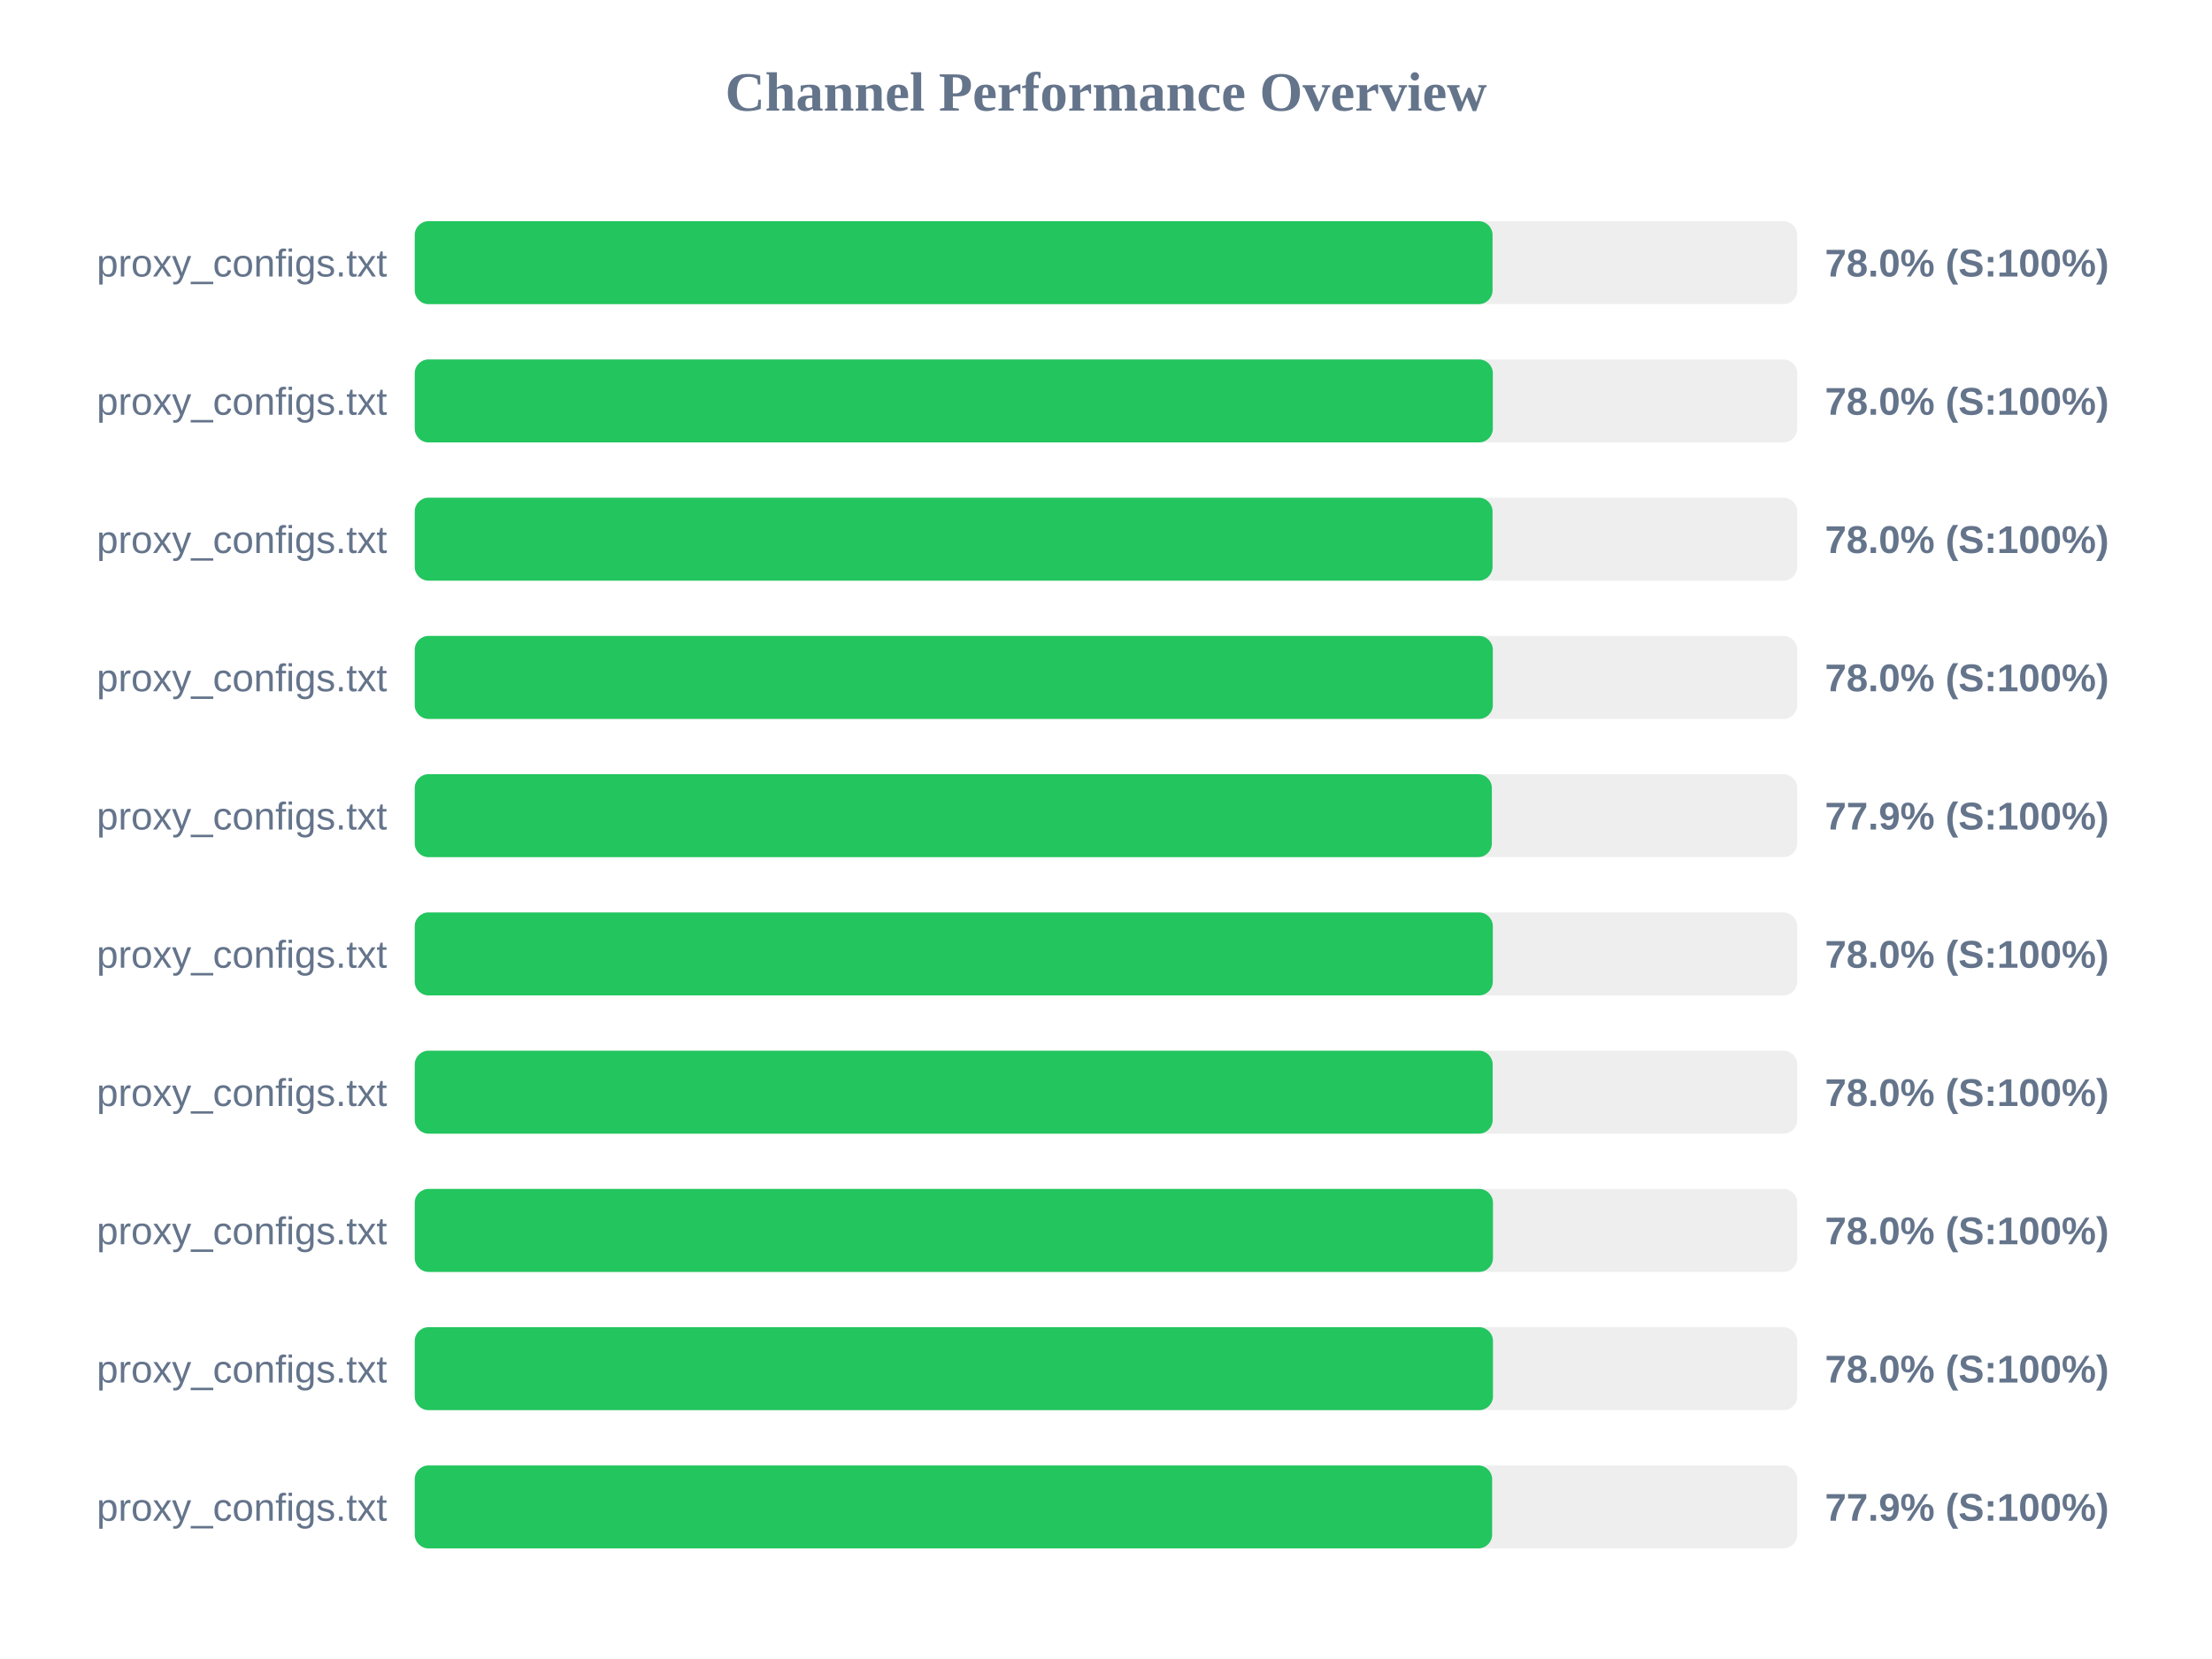
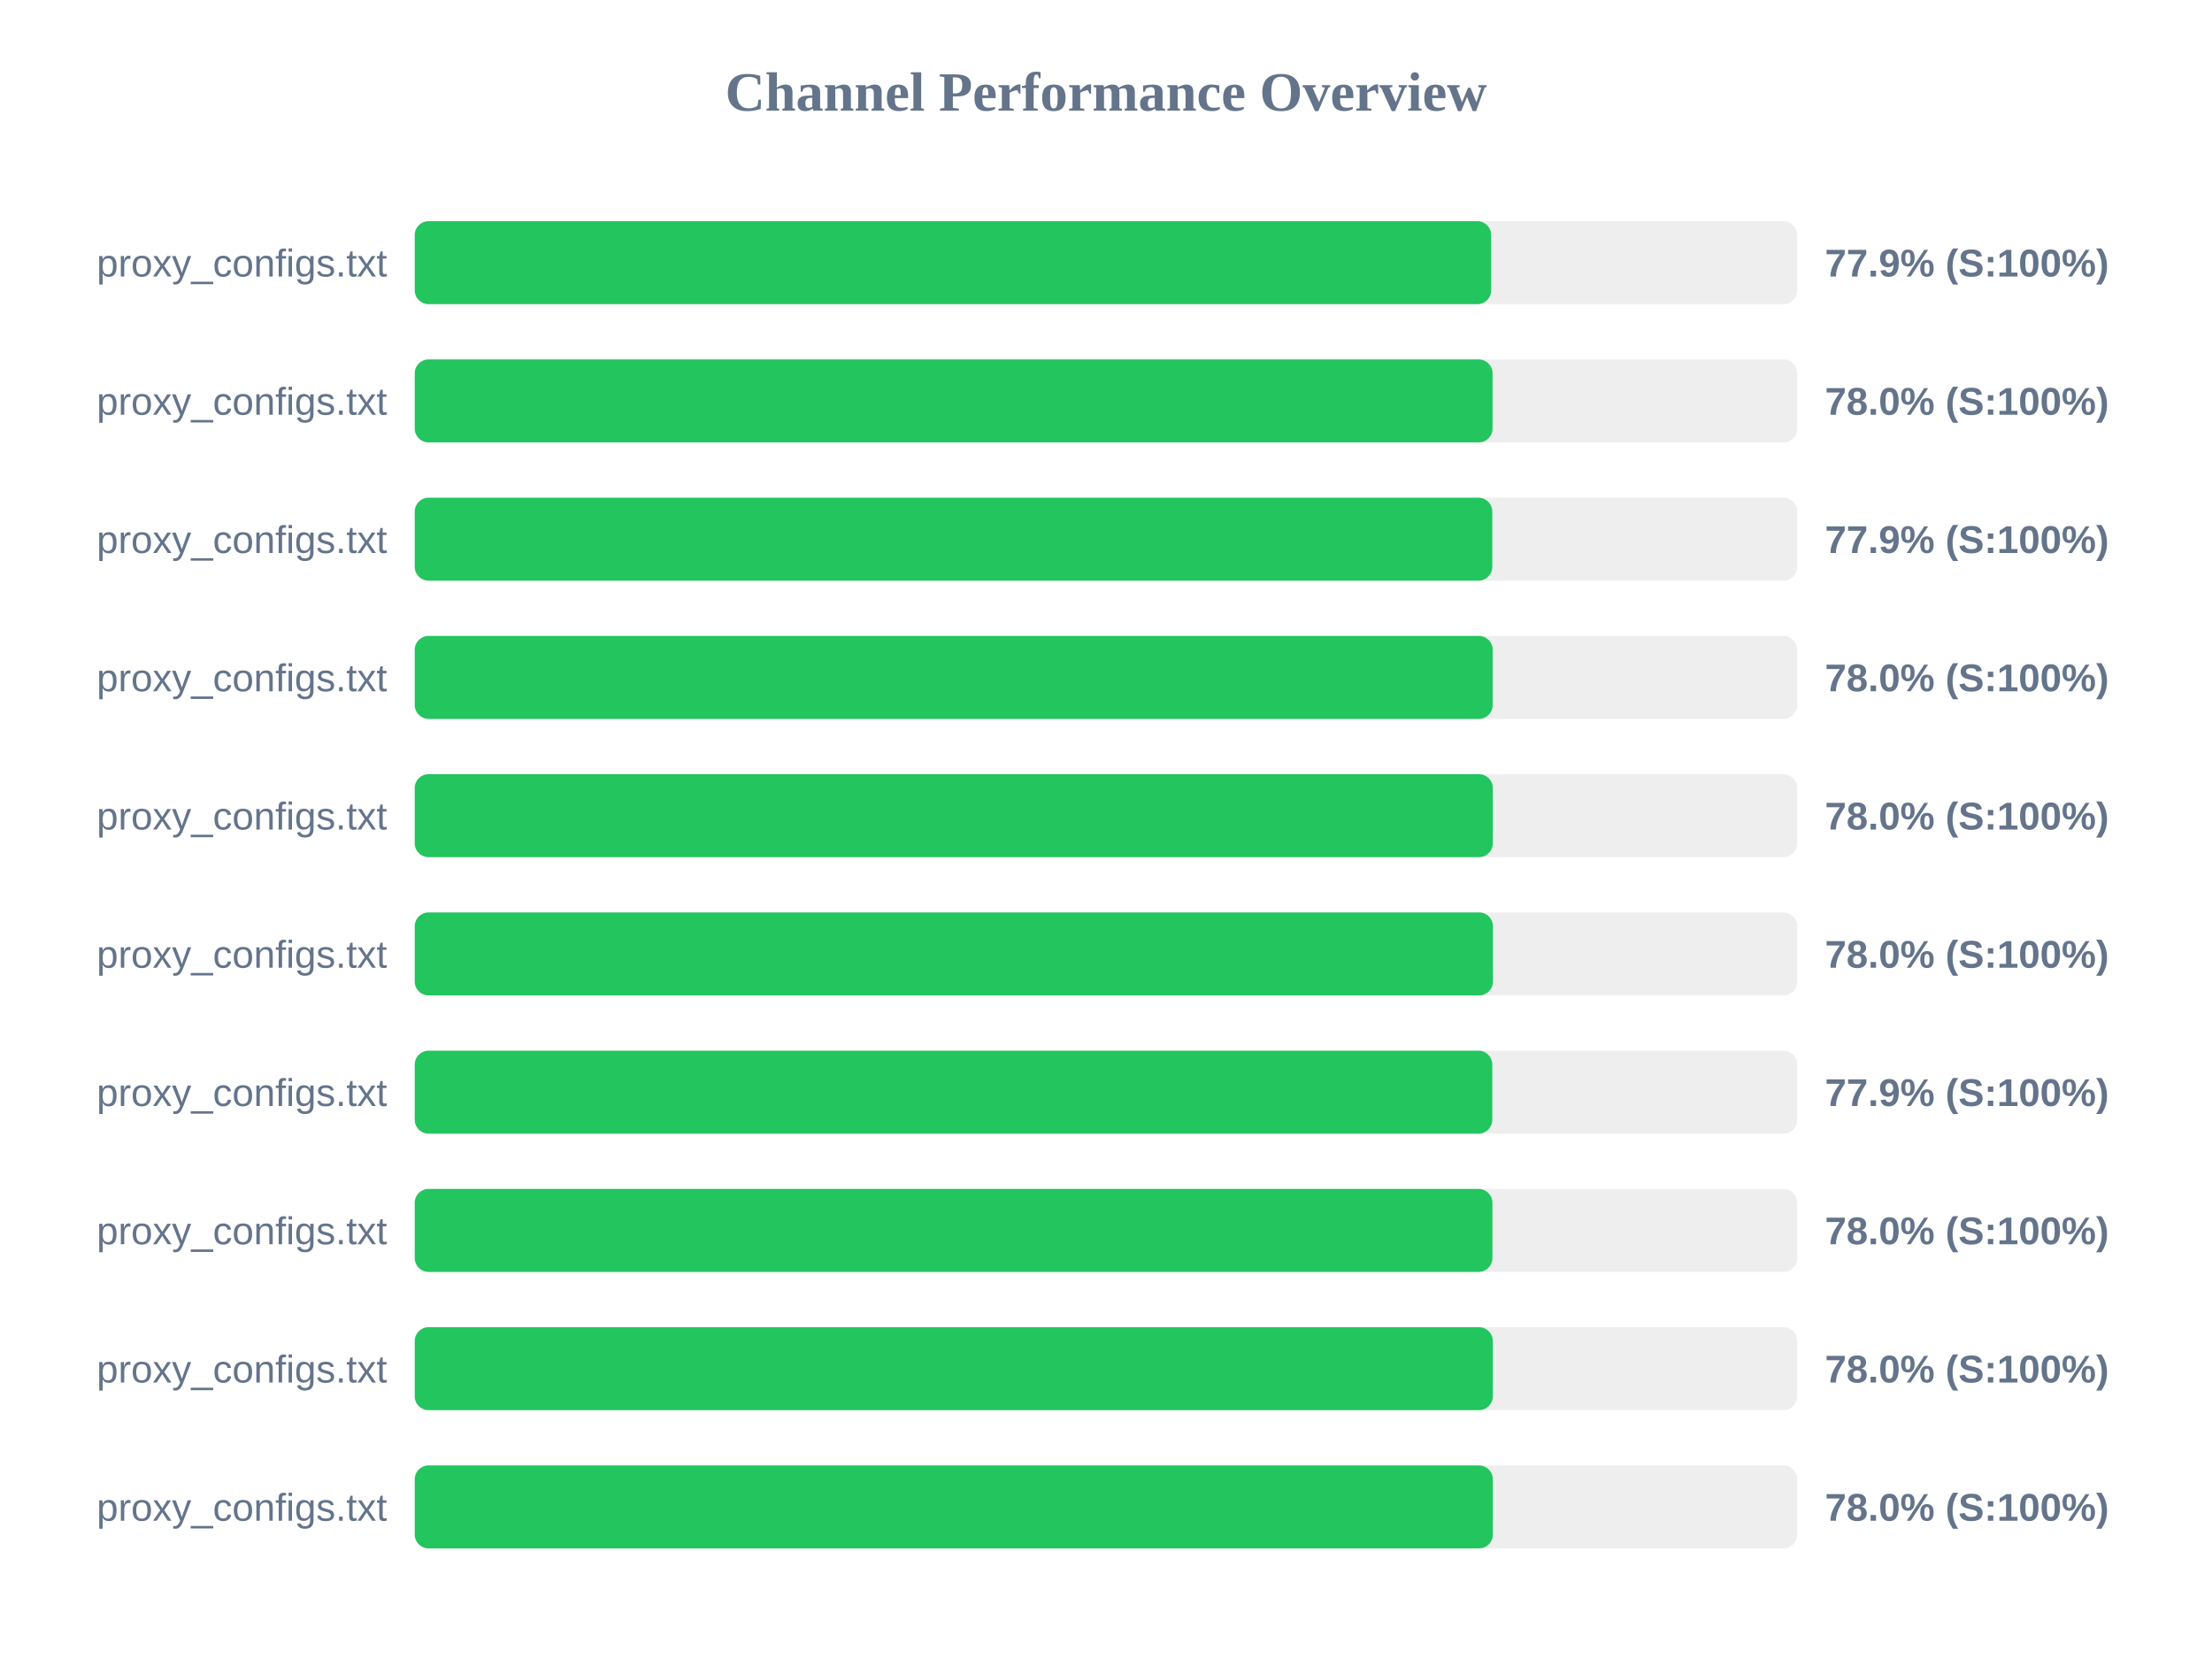
<svg xmlns="http://www.w3.org/2000/svg" width="800" height="600" version="1.1">
  <style>
        .row { font: 14px Arial; fill: #64748b; }
        .score { font: bold 14px Arial; fill: #64748b; }
    </style>
  <text x="400" y="40" text-anchor="middle" font-size="20px" font-weight="bold" fill="#64748b">Channel Performance Overview</text>
  <rect x="150" y="80" width="500" height="30" fill="#eee" rx="5" />
-   <rect x="150" y="80" width="389.8" height="30" fill="#22c55e" rx="5" />
+   <rect x="150" y="80" width="389.3" height="30" fill="#22c55e" rx="5" />
  <text x="140" y="100" text-anchor="end" class="row">proxy_configs.txt</text>
-   <text x="660" y="100" text-anchor="start" class="score">78.0% (S:100%)</text>
+   <text x="660" y="100" text-anchor="start" class="score">77.9% (S:100%)</text>
  <rect x="150" y="130" width="500" height="30" fill="#eee" rx="5" />
-   <rect x="150" y="130" width="389.9" height="30" fill="#22c55e" rx="5" />
+   <rect x="150" y="130" width="389.8" height="30" fill="#22c55e" rx="5" />
  <text x="140" y="150" text-anchor="end" class="row">proxy_configs.txt</text>
  <text x="660" y="150" text-anchor="start" class="score">78.0% (S:100%)</text>
  <rect x="150" y="180" width="500" height="30" fill="#eee" rx="5" />
-   <rect x="150" y="180" width="389.8" height="30" fill="#22c55e" rx="5" />
+   <rect x="150" y="180" width="389.7" height="30" fill="#22c55e" rx="5" />
  <text x="140" y="200" text-anchor="end" class="row">proxy_configs.txt</text>
-   <text x="660" y="200" text-anchor="start" class="score">78.0% (S:100%)</text>
+   <text x="660" y="200" text-anchor="start" class="score">77.9% (S:100%)</text>
  <rect x="150" y="230" width="500" height="30" fill="#eee" rx="5" />
-   <rect x="150" y="230" width="389.9" height="30" fill="#22c55e" rx="5" />
+   <rect x="150" y="230" width="389.85" height="30" fill="#22c55e" rx="5" />
  <text x="140" y="250" text-anchor="end" class="row">proxy_configs.txt</text>
  <text x="660" y="250" text-anchor="start" class="score">78.0% (S:100%)</text>
  <rect x="150" y="280" width="500" height="30" fill="#eee" rx="5" />
-   <rect x="150" y="280" width="389.55" height="30" fill="#22c55e" rx="5" />
+   <rect x="150" y="280" width="389.9" height="30" fill="#22c55e" rx="5" />
  <text x="140" y="300" text-anchor="end" class="row">proxy_configs.txt</text>
-   <text x="660" y="300" text-anchor="start" class="score">77.9% (S:100%)</text>
+   <text x="660" y="300" text-anchor="start" class="score">78.0% (S:100%)</text>
  <rect x="150" y="330" width="500" height="30" fill="#eee" rx="5" />
-   <rect x="150" y="330" width="389.9" height="30" fill="#22c55e" rx="5" />
+   <rect x="150" y="330" width="389.95" height="30" fill="#22c55e" rx="5" />
  <text x="140" y="350" text-anchor="end" class="row">proxy_configs.txt</text>
  <text x="660" y="350" text-anchor="start" class="score">78.0% (S:100%)</text>
  <rect x="150" y="380" width="500" height="30" fill="#eee" rx="5" />
-   <rect x="150" y="380" width="389.85" height="30" fill="#22c55e" rx="5" />
+   <rect x="150" y="380" width="389.7" height="30" fill="#22c55e" rx="5" />
  <text x="140" y="400" text-anchor="end" class="row">proxy_configs.txt</text>
-   <text x="660" y="400" text-anchor="start" class="score">78.0% (S:100%)</text>
+   <text x="660" y="400" text-anchor="start" class="score">77.9% (S:100%)</text>
  <rect x="150" y="430" width="500" height="30" fill="#eee" rx="5" />
-   <rect x="150" y="430" width="389.95" height="30" fill="#22c55e" rx="5" />
+   <rect x="150" y="430" width="389.75" height="30" fill="#22c55e" rx="5" />
  <text x="140" y="450" text-anchor="end" class="row">proxy_configs.txt</text>
  <text x="660" y="450" text-anchor="start" class="score">78.0% (S:100%)</text>
  <rect x="150" y="480" width="500" height="30" fill="#eee" rx="5" />
-   <rect x="150" y="480" width="389.95" height="30" fill="#22c55e" rx="5" />
+   <rect x="150" y="480" width="389.9" height="30" fill="#22c55e" rx="5" />
  <text x="140" y="500" text-anchor="end" class="row">proxy_configs.txt</text>
  <text x="660" y="500" text-anchor="start" class="score">78.0% (S:100%)</text>
  <rect x="150" y="530" width="500" height="30" fill="#eee" rx="5" />
-   <rect x="150" y="530" width="389.65" height="30" fill="#22c55e" rx="5" />
+   <rect x="150" y="530" width="389.9" height="30" fill="#22c55e" rx="5" />
  <text x="140" y="550" text-anchor="end" class="row">proxy_configs.txt</text>
-   <text x="660" y="550" text-anchor="start" class="score">77.9% (S:100%)</text>
+   <text x="660" y="550" text-anchor="start" class="score">78.0% (S:100%)</text>
</svg>
